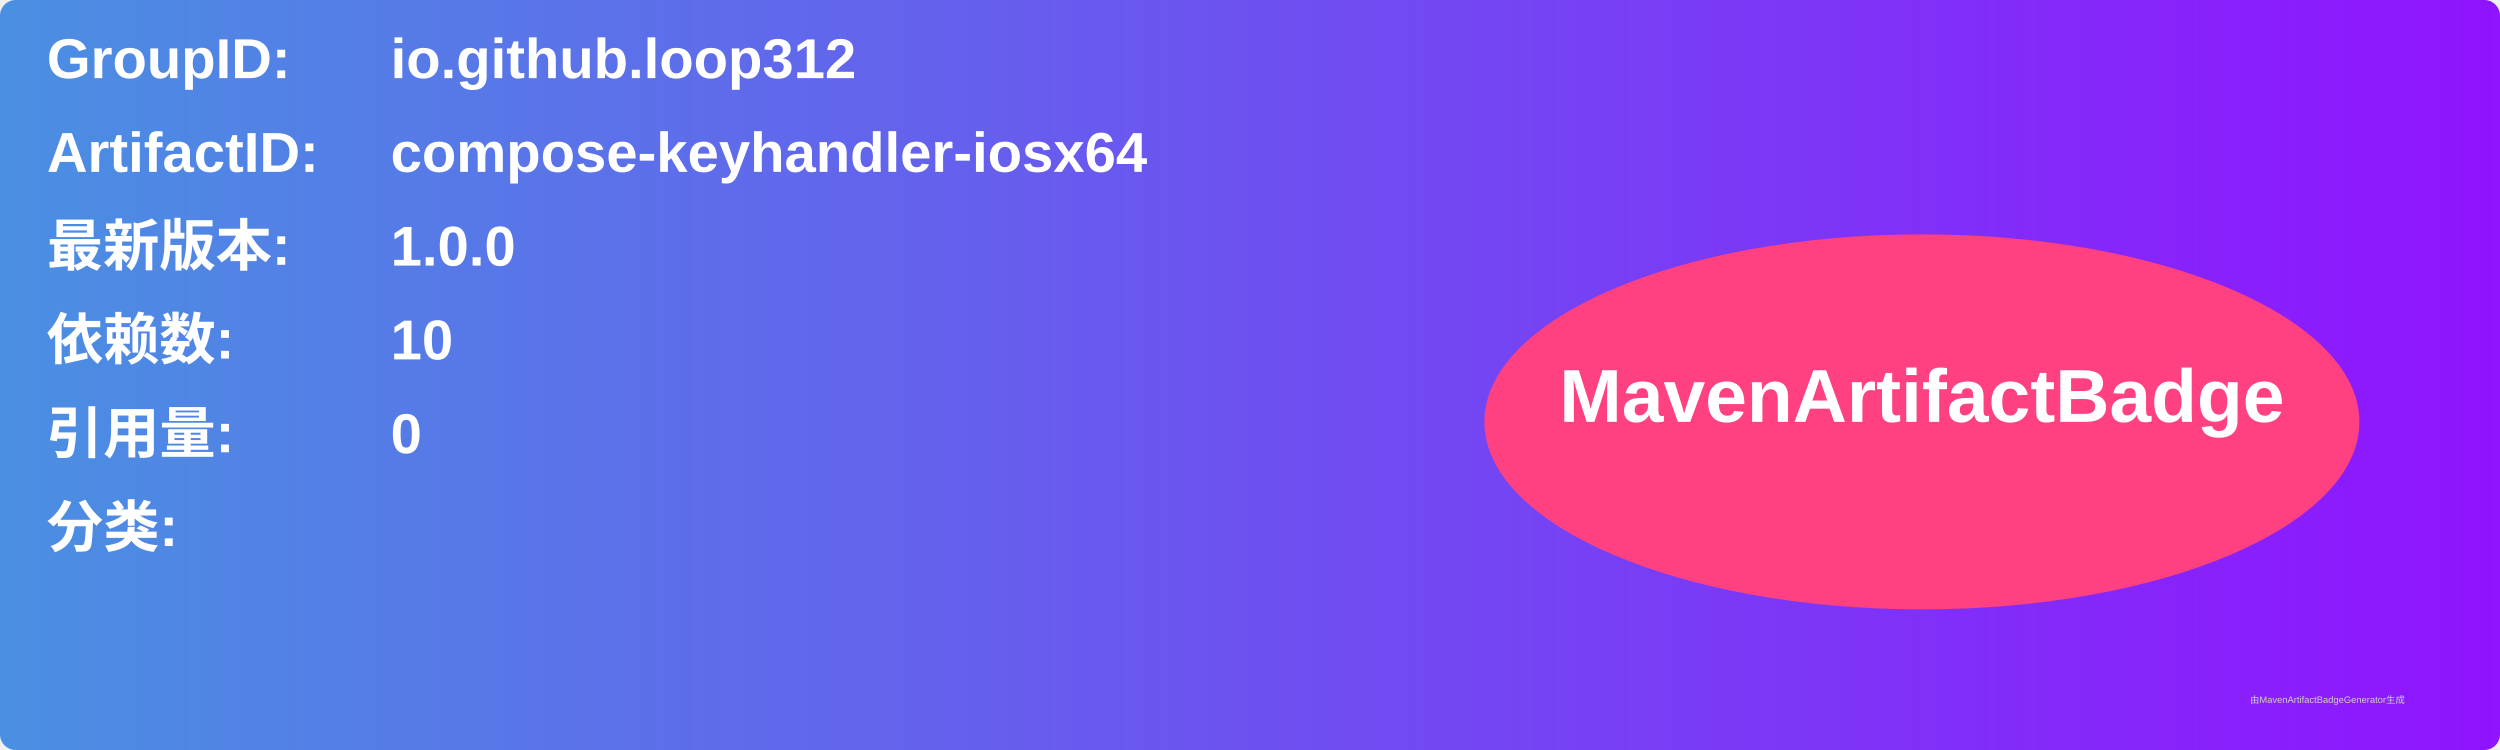
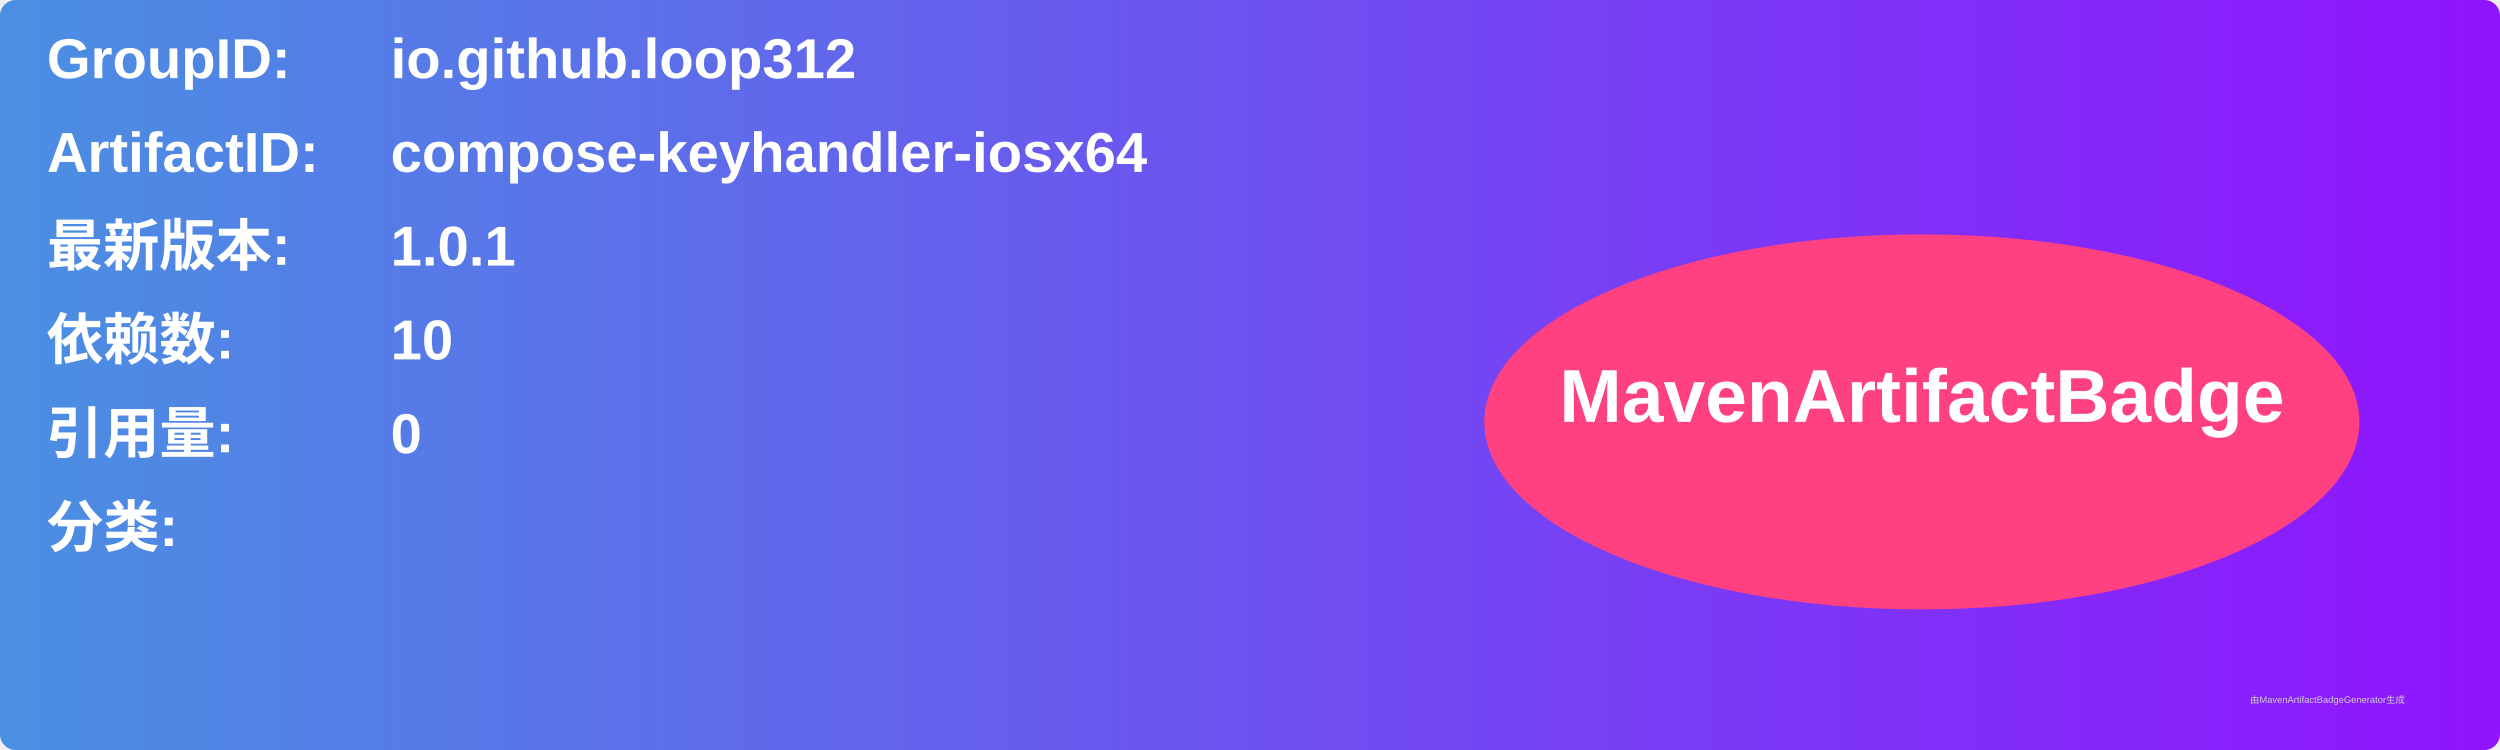
<svg xmlns="http://www.w3.org/2000/svg" width="800" height="240" viewBox="0 0 800 240">
  <linearGradient id="grad" x1="0%" y1="0%" x2="100%" y2="0%">
    <stop offset="0%" stop-color="#4a90e2" />
    <stop offset="100%" stop-color="#9013fe" />
  </linearGradient>
  <rect width="100%" height="100%" rx="5" ry="5" fill="url(#grad)" />
  <g transform="translate(15, 15)">
    <text x="0" y="10" font-family="Arial" font-size="18" fill="white" font-weight="bold" width="260">GroupID:</text>
    <text x="110" y="10" font-family="Arial" font-size="18" fill="white" font-weight="bold" width="460">io.github.loop312</text>
    <text x="0" y="40" font-family="Arial" font-size="18" fill="white" font-weight="bold" width="260">ArtifactID:</text>
    <text x="110" y="40" font-family="Arial" font-size="18" fill="white" font-weight="bold" width="460">compose-keyhandler-iosx64</text>
    <text x="0" y="70" font-family="Arial" font-size="18" fill="white" font-weight="bold">最新版本:</text>
    <text x="110" y="70" font-family="Arial" font-size="18" fill="white" font-weight="bold">
-       <tspan font-weight="bold">1.0.0</tspan>
+       <tspan font-weight="bold">1.0.1</tspan>
    </text>
    <text x="0" y="100" font-family="Arial" font-size="18" fill="white" font-weight="bold">依赖数: </text>
    <text x="110" y="100" font-family="Arial" font-size="18" fill="white">
      <tspan font-weight="bold">10</tspan>
    </text>
    <text x="0" y="130" font-family="Arial" font-size="18" fill="white" font-weight="bold">引用量: </text>
    <text x="110" y="130" font-family="Arial" font-size="18" fill="white">
      <tspan font-weight="bold">0</tspan>
    </text>
    <text x="0" y="160" font-family="Arial" font-size="18" fill="white" font-weight="bold">分类:</text>
    <text x="10" y="190" font-family="Arial" font-size="10" fill="white">
      <tspan font-weight="bold" />
    </text>
    <ellipse cx="600" cy="120" rx="140" ry="60" fill="#ff4081" />
    <text x="600" y="120" text-anchor="middle" font-family="Arial" font-size="24" fill="white" font-weight="bold">MavenArtifactBadge</text>
  </g>
  <text x="720" y="225" font-family="Arial" font-size="3" fill="#d0d0d0">由MavenArtifactBadgeGenerator生成</text>
</svg>
